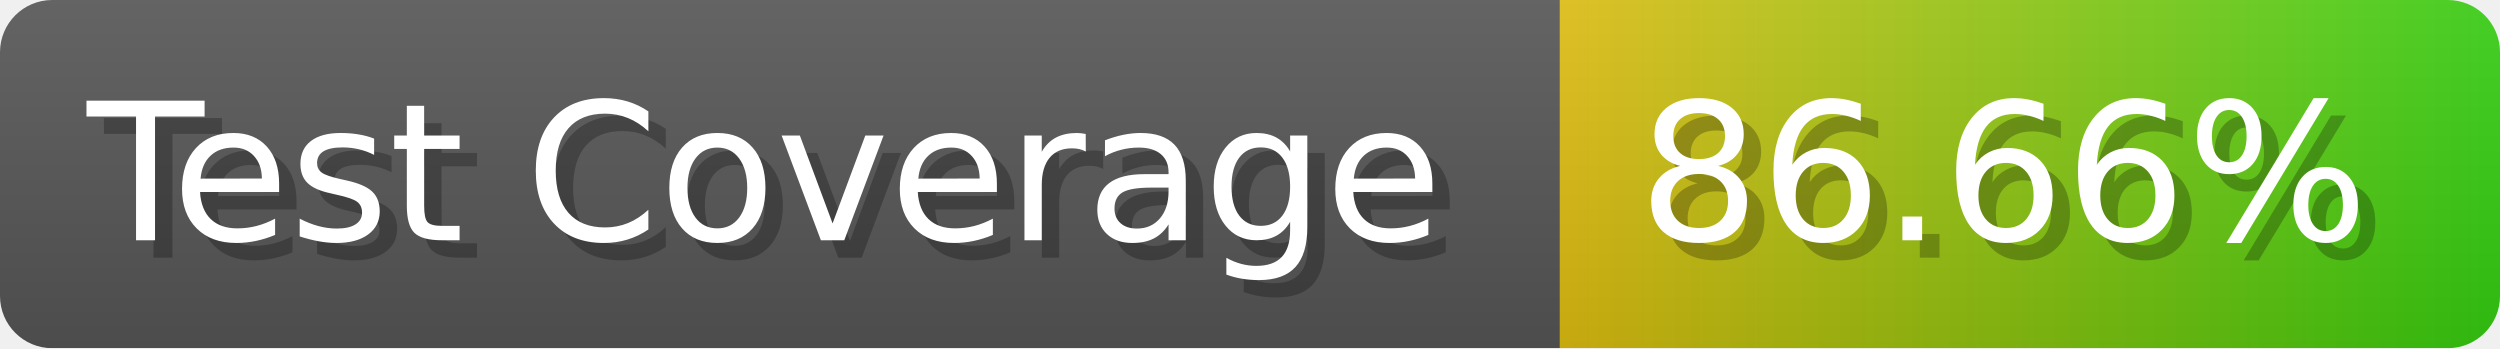
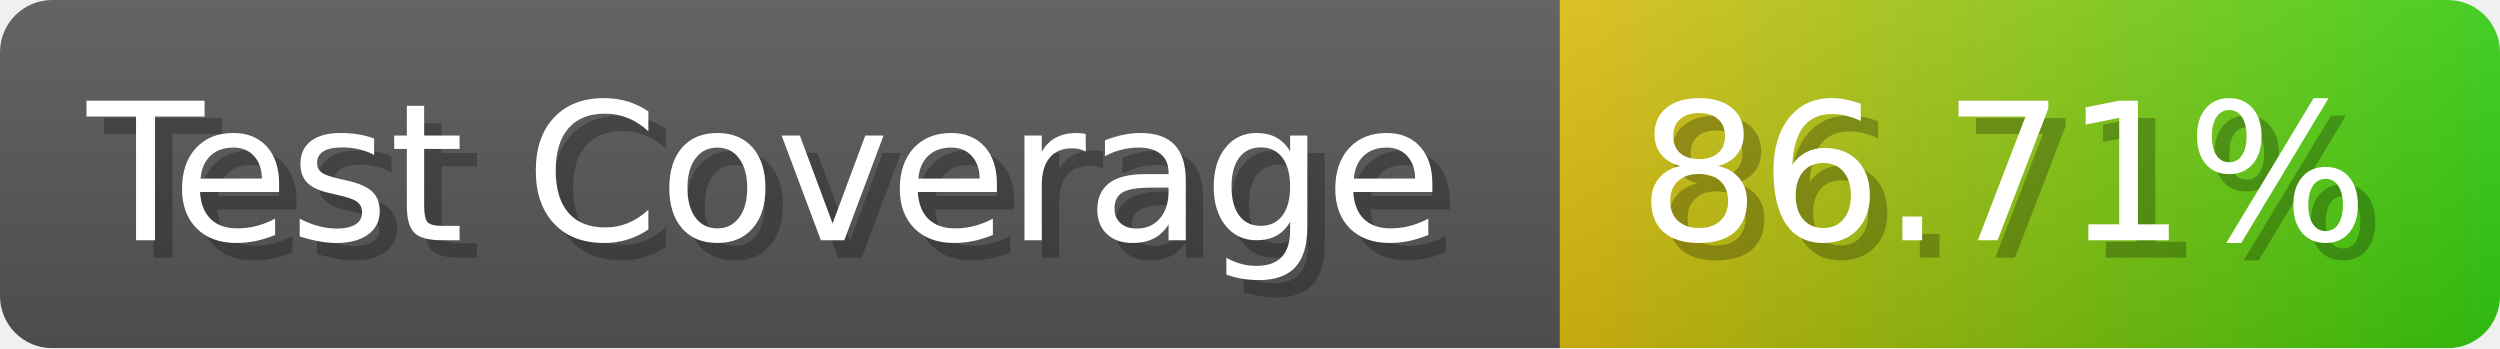
- <svg xmlns="http://www.w3.org/2000/svg" width="143.6" height="20" viewBox="0 0 1436 200" role="img" aria-label="Test Coverage: 86.66%">
+ <svg xmlns="http://www.w3.org/2000/svg" width="143.6" height="20" viewBox="0 0 1436 200" role="img" aria-label="Test Coverage: 86.71%">
  <linearGradient id="a" x2="0" y2="100%">
    <stop offset="0" stop-opacity=".1" stop-color="#EEE" />
    <stop offset="1" stop-opacity=".1" />
  </linearGradient>
  <mask id="m">
    <rect width="1436" height="200" rx="30" fill="#FFF" />
  </mask>
  <g mask="url(#m)">
    <rect width="896" height="200" fill="#555" />
    <rect width="540" height="200" fill="url(#x)" x="896" />
    <rect width="1436" height="200" fill="url(#a)" />
  </g>
  <g aria-hidden="true" fill="#fff" text-anchor="start" font-family="Verdana,DejaVu Sans,sans-serif" font-size="110">
    <text x="60" y="148" textLength="796" fill="#000" opacity="0.25">Test Coverage</text>
    <text x="50" y="138" textLength="796">Test Coverage</text>
-     <text x="951" y="148" textLength="440" fill="#000" opacity="0.25">86.66%</text>
-     <text x="941" y="138" textLength="440">86.66%</text>
+     <text x="951" y="148" textLength="440" fill="#000" opacity="0.25">86.71%</text>
+     <text x="941" y="138" textLength="440">86.71%</text>
  </g>
  <linearGradient id="x" x1="0%" y1="0%" x2="100%" y2="0%">
    <stop offset="0%" style="stop-color:#DB1" />
    <stop offset="100%" style="stop-color:#3C1" />
  </linearGradient>
</svg>
